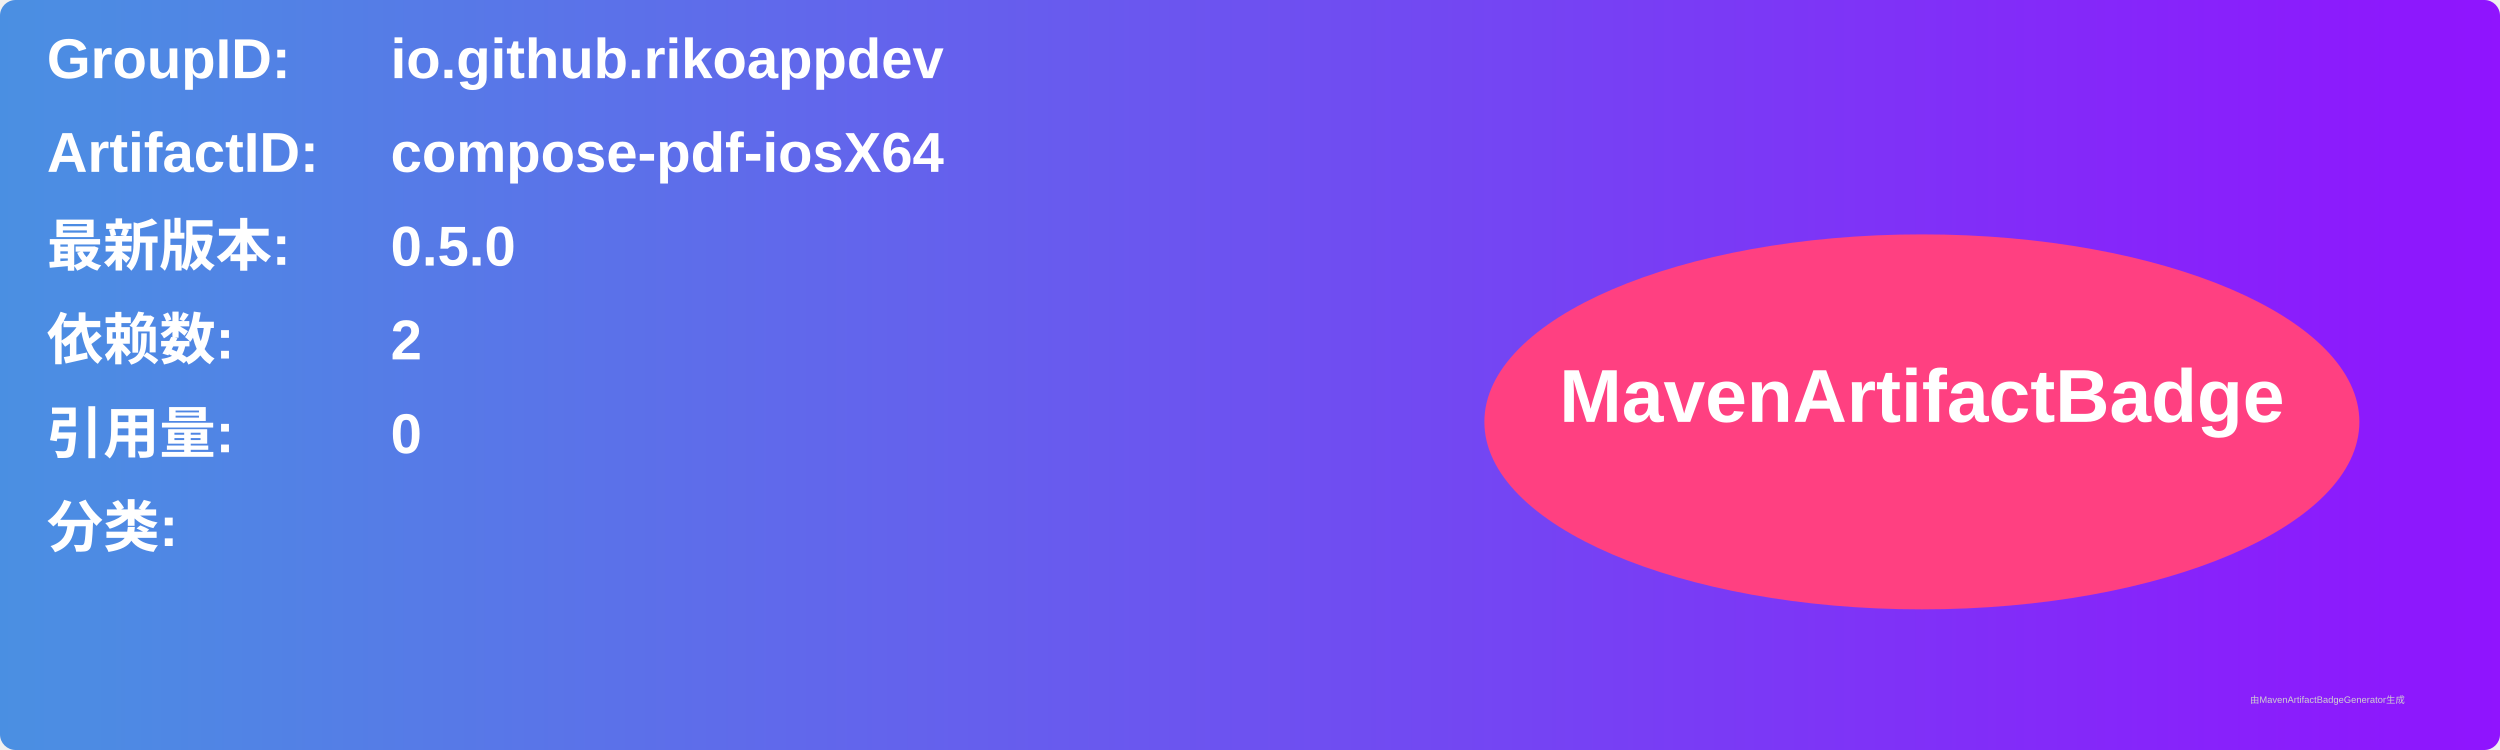
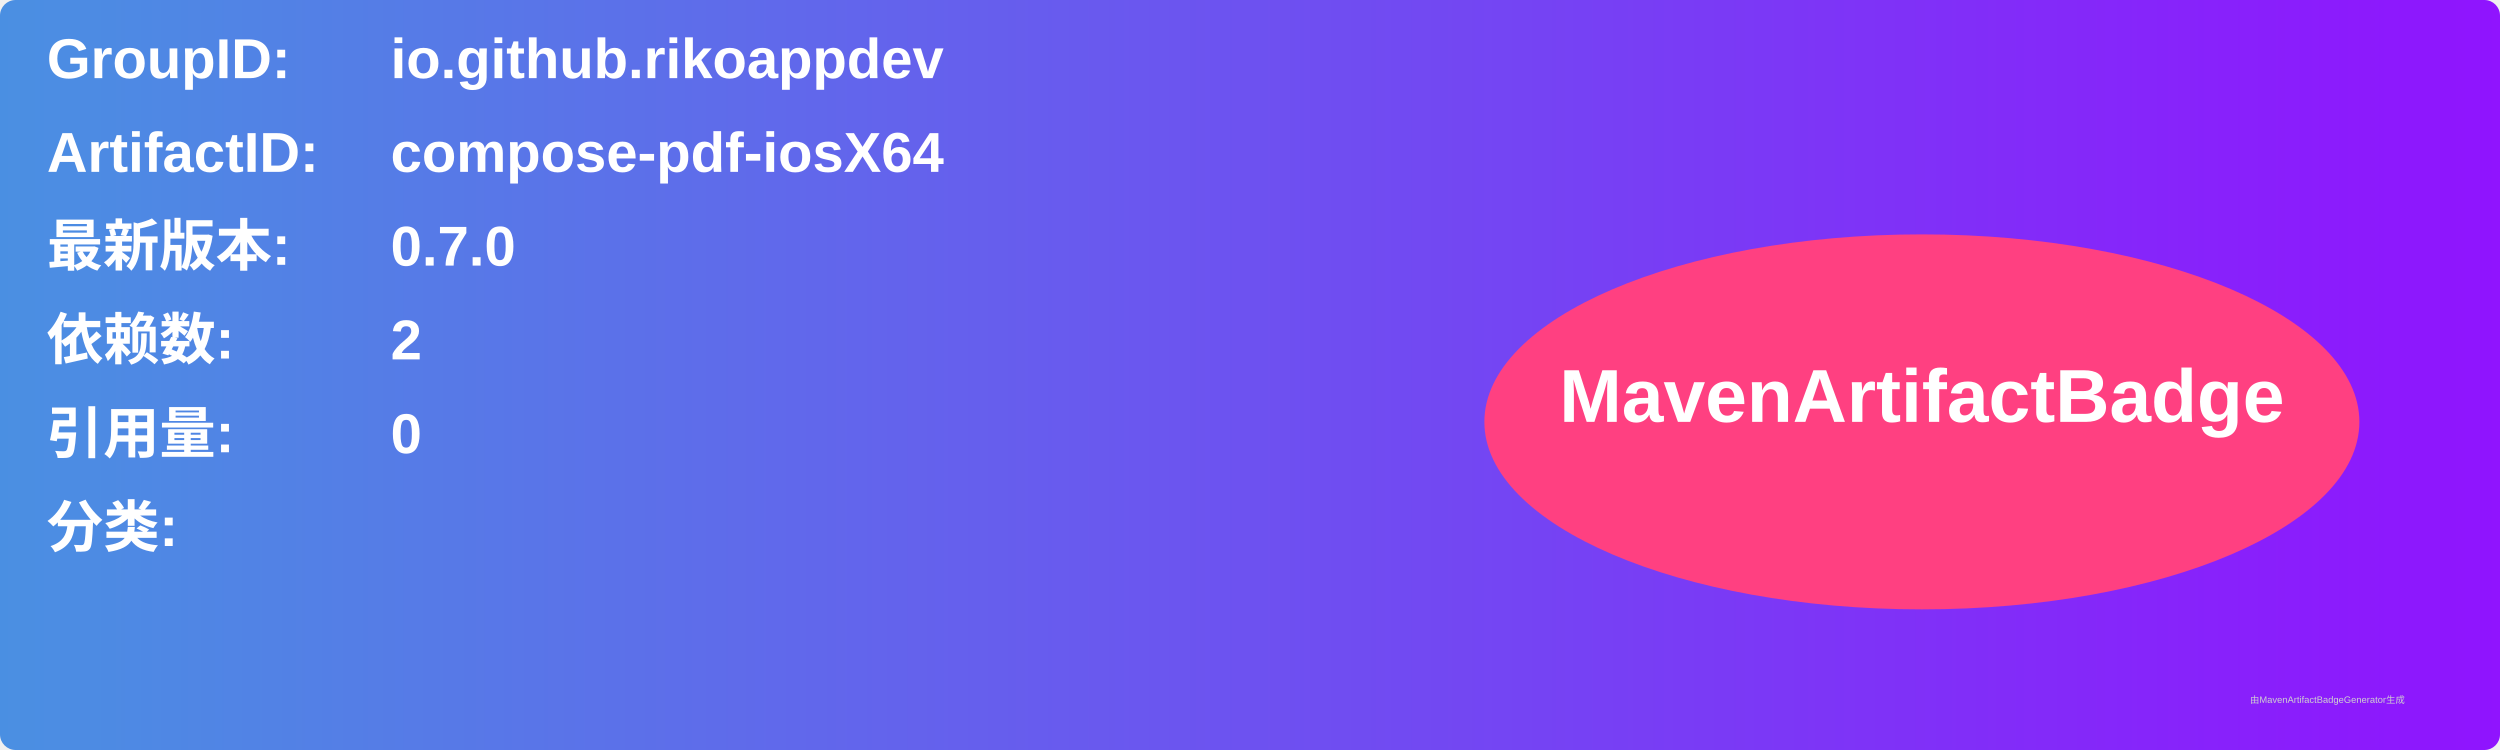
<svg xmlns="http://www.w3.org/2000/svg" width="800" height="240" viewBox="0 0 800 240">
  <linearGradient id="grad" x1="0%" y1="0%" x2="100%" y2="0%">
    <stop offset="0%" stop-color="#4a90e2" />
    <stop offset="100%" stop-color="#9013fe" />
  </linearGradient>
  <rect width="100%" height="100%" rx="5" ry="5" fill="url(#grad)" />
  <g transform="translate(15, 15)">
    <text x="0" y="10" font-family="Arial" font-size="18" fill="white" font-weight="bold" width="260">GroupID:</text>
    <text x="110" y="10" font-family="Arial" font-size="18" fill="white" font-weight="bold" width="460">io.github.rikoappdev</text>
    <text x="0" y="40" font-family="Arial" font-size="18" fill="white" font-weight="bold" width="260">ArtifactID:</text>
    <text x="110" y="40" font-family="Arial" font-size="18" fill="white" font-weight="bold" width="460">compose-pdf-iosX64</text>
    <text x="0" y="70" font-family="Arial" font-size="18" fill="white" font-weight="bold">最新版本:</text>
    <text x="110" y="70" font-family="Arial" font-size="18" fill="white" font-weight="bold">
-       <tspan font-weight="bold">0.5.0</tspan>
+       <tspan font-weight="bold">0.7.0</tspan>
    </text>
    <text x="0" y="100" font-family="Arial" font-size="18" fill="white" font-weight="bold">依赖数: </text>
    <text x="110" y="100" font-family="Arial" font-size="18" fill="white">
      <tspan font-weight="bold">2</tspan>
    </text>
    <text x="0" y="130" font-family="Arial" font-size="18" fill="white" font-weight="bold">引用量: </text>
    <text x="110" y="130" font-family="Arial" font-size="18" fill="white">
      <tspan font-weight="bold">0</tspan>
    </text>
    <text x="0" y="160" font-family="Arial" font-size="18" fill="white" font-weight="bold">分类:</text>
    <text x="10" y="190" font-family="Arial" font-size="10" fill="white">
      <tspan font-weight="bold" />
    </text>
    <ellipse cx="600" cy="120" rx="140" ry="60" fill="#ff4081" />
    <text x="600" y="120" text-anchor="middle" font-family="Arial" font-size="24" fill="white" font-weight="bold">MavenArtifactBadge</text>
  </g>
  <text x="720" y="225" font-family="Arial" font-size="3" fill="#d0d0d0">由MavenArtifactBadgeGenerator生成</text>
</svg>
